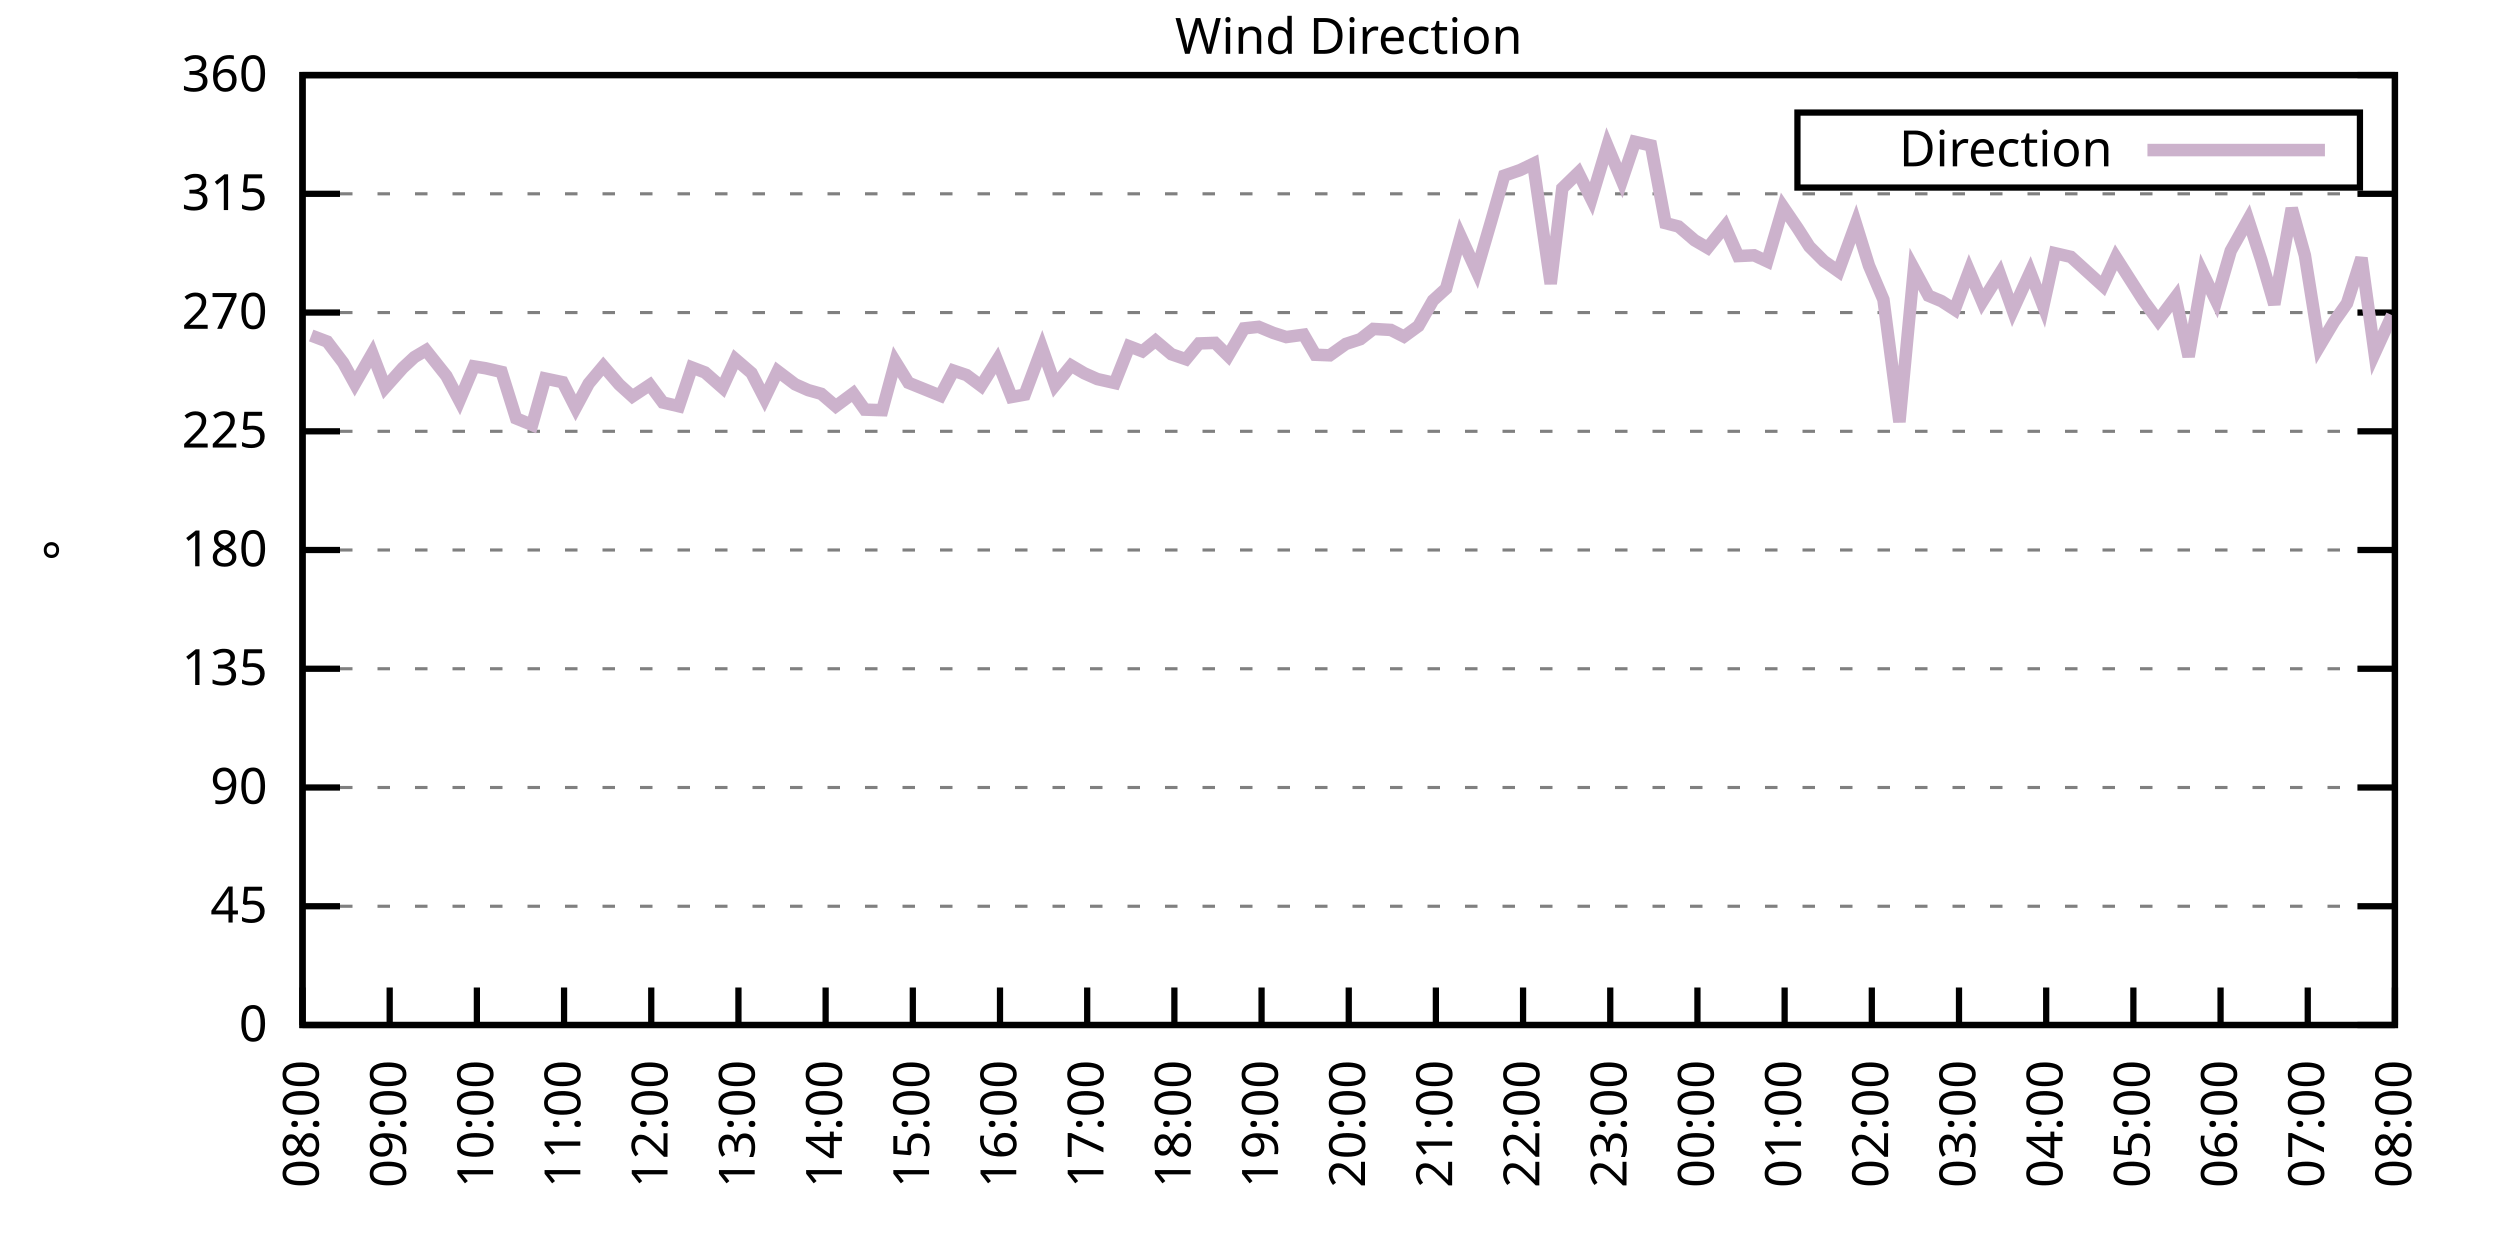
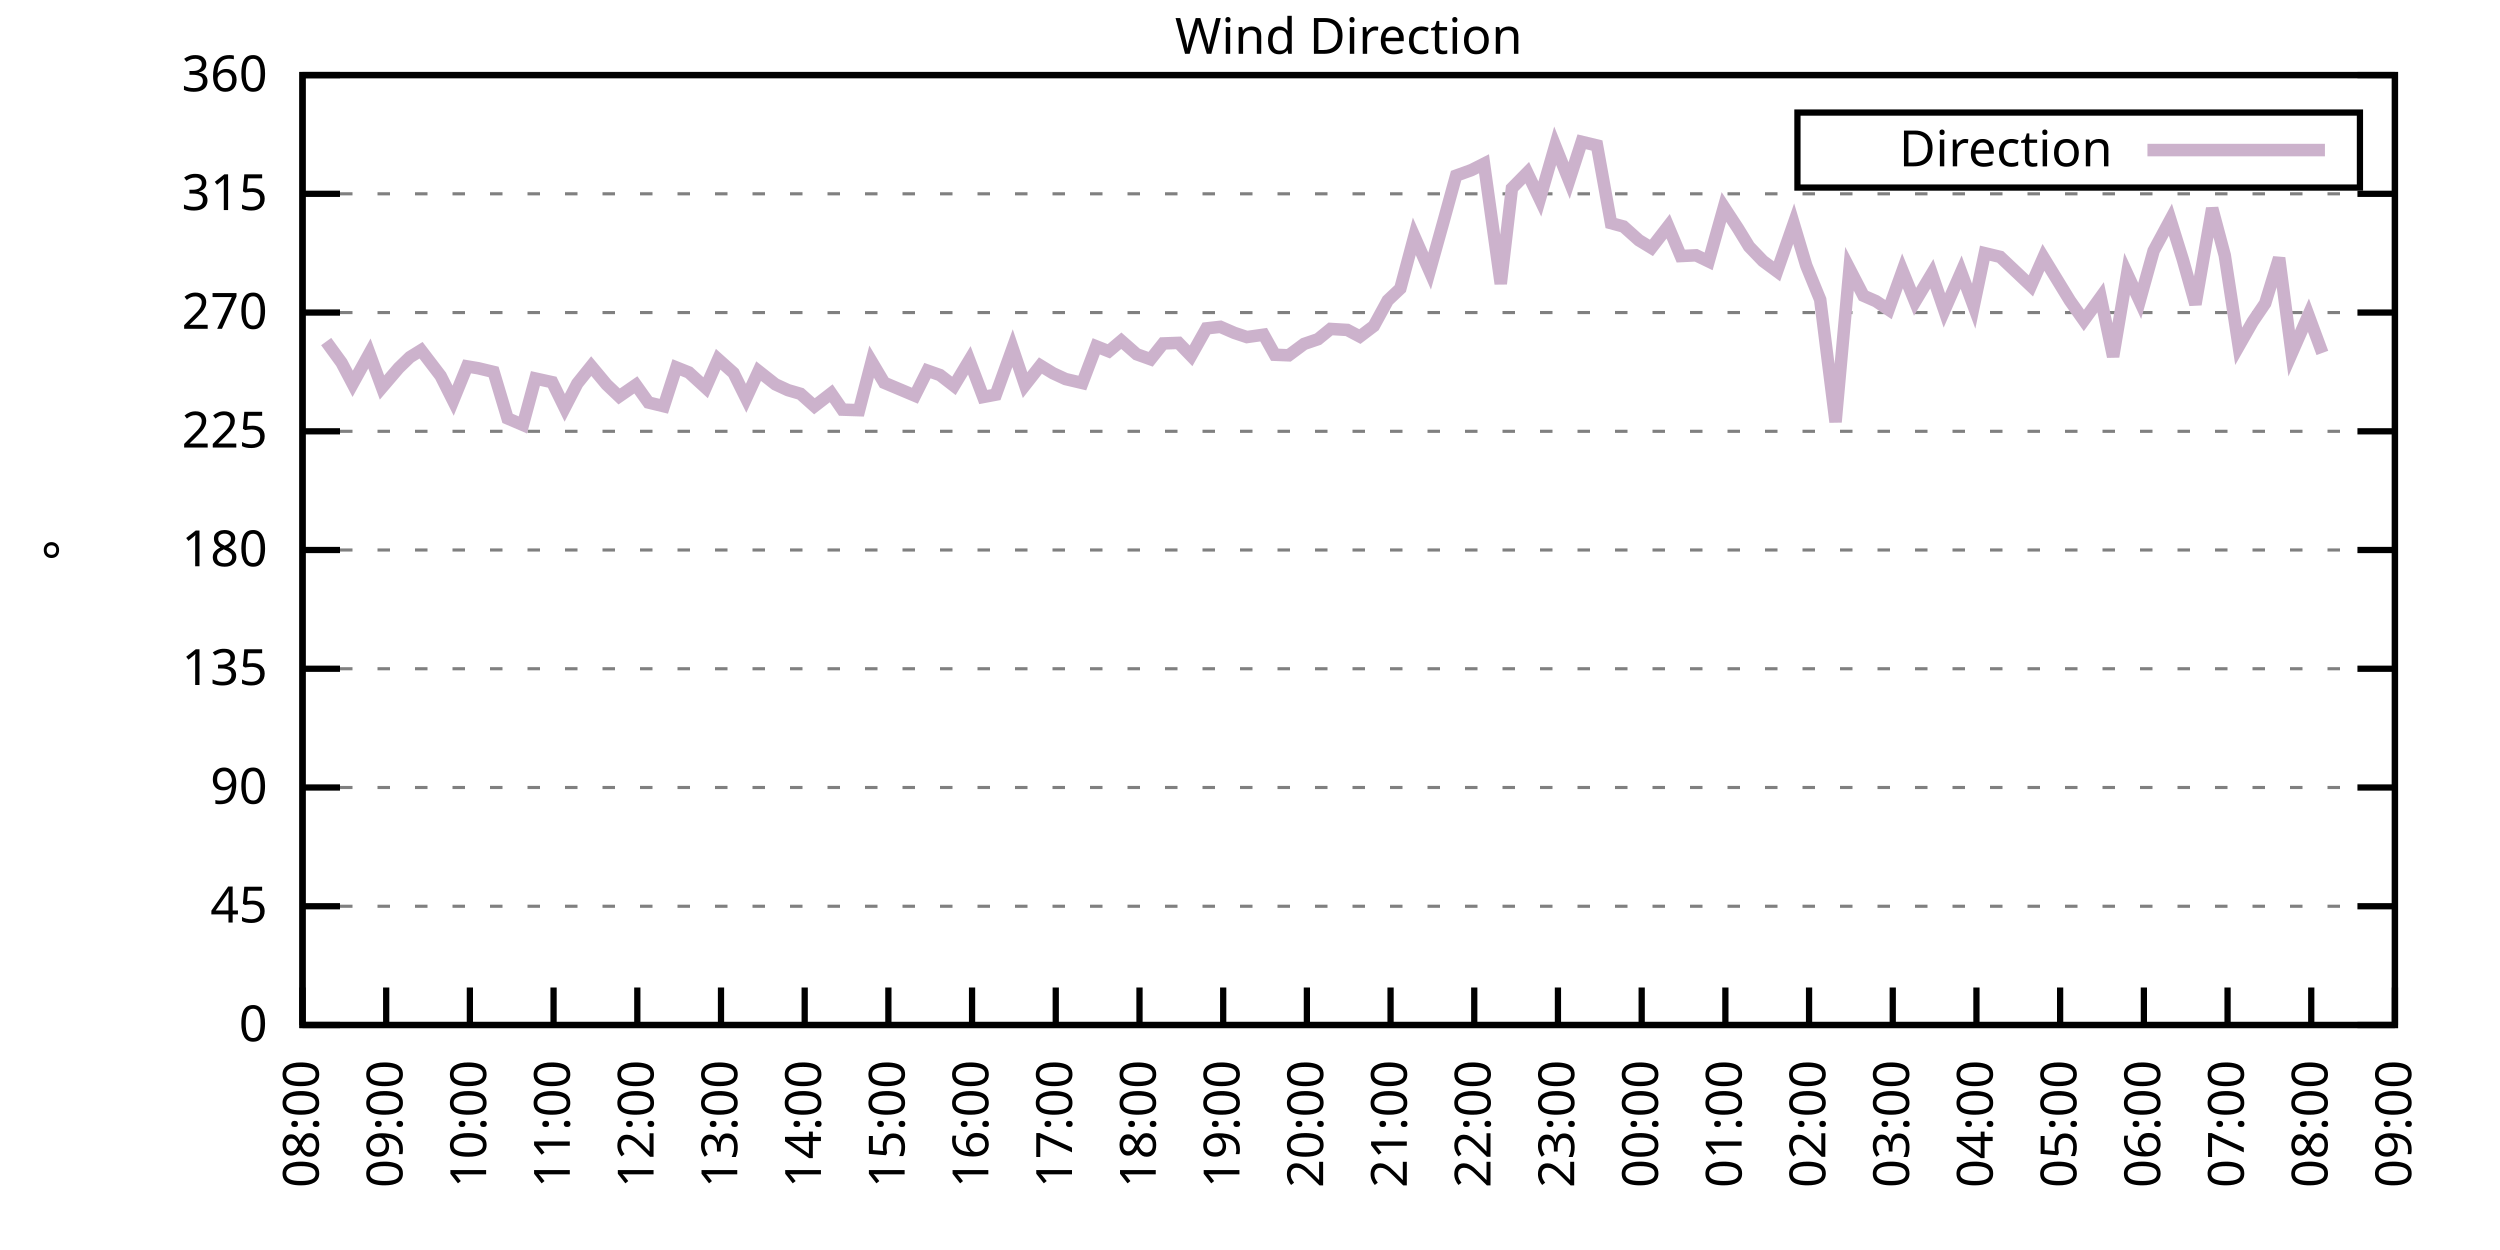
<svg xmlns="http://www.w3.org/2000/svg" xmlns:xlink="http://www.w3.org/1999/xlink" width="400" height="200" viewBox="0 0 400 200">
  <g id="gnuplot_canvas">
    <rect x="0" y="0" width="400" height="200" fill="none" />
    <defs>
      <circle id="gpDot" r="0.5" stroke-width="0.5" stroke="currentColor" />
      <path id="gpPt0" stroke-width="0.333" stroke="currentColor" d="M-1,0 h2 M0,-1 v2" />
      <path id="gpPt1" stroke-width="0.333" stroke="currentColor" d="M-1,-1 L1,1 M1,-1 L-1,1" />
      <path id="gpPt2" stroke-width="0.333" stroke="currentColor" d="M-1,0 L1,0 M0,-1 L0,1 M-1,-1 L1,1 M-1,1 L1,-1" />
      <rect id="gpPt3" stroke-width="0.333" stroke="currentColor" x="-1" y="-1" width="2" height="2" />
      <rect id="gpPt4" stroke-width="0.333" stroke="currentColor" fill="currentColor" x="-1" y="-1" width="2" height="2" />
      <circle id="gpPt5" stroke-width="0.333" stroke="currentColor" cx="0" cy="0" r="1" />
      <use xlink:href="#gpPt5" id="gpPt6" fill="currentColor" stroke="none" />
      <path id="gpPt7" stroke-width="0.333" stroke="currentColor" d="M0,-1.33 L-1.33,0.67 L1.33,0.67 z" />
      <use xlink:href="#gpPt7" id="gpPt8" fill="currentColor" stroke="none" />
      <use xlink:href="#gpPt7" id="gpPt9" stroke="currentColor" transform="rotate(180)" />
      <use xlink:href="#gpPt9" id="gpPt10" fill="currentColor" stroke="none" />
      <use xlink:href="#gpPt3" id="gpPt11" stroke="currentColor" transform="rotate(45)" />
      <use xlink:href="#gpPt11" id="gpPt12" fill="currentColor" stroke="none" />
      <path id="gpPt13" stroke-width="0.333" stroke="currentColor" d="M0,1.330 L1.265,0.411 L0.782,-1.067 L-0.782,-1.076 L-1.265,0.411 z" />
      <use xlink:href="#gpPt13" id="gpPt14" fill="currentColor" stroke="none" />
      <filter id="textbox" filterUnits="objectBoundingBox" x="0" y="0" height="1" width="1">
        <feFlood flood-color="white" flood-opacity="1" result="bgnd" />
        <feComposite in="SourceGraphic" in2="bgnd" operator="atop" />
      </filter>
      <filter id="greybox" filterUnits="objectBoundingBox" x="0" y="0" height="1" width="1">
        <feFlood flood-color="lightgrey" flood-opacity="1" result="grey" />
        <feComposite in="SourceGraphic" in2="grey" operator="atop" />
      </filter>
    </defs>
    <g fill="none" color="white" stroke="currentColor" stroke-width="1.00" stroke-linecap="butt" stroke-linejoin="miter">
</g>
    <g fill="none" color="black" stroke="currentColor" stroke-width="1.00" stroke-linecap="butt" stroke-linejoin="miter">
      <g stroke="none" shape-rendering="crispEdges">
        <polygon fill="rgb(255, 255, 255)" points="48.40,164.00 383.18,164.00 383.18,12.02 48.40,12.02 " />
      </g>
    </g>
    <g fill="none" color="black" stroke="currentColor" stroke-width="1.00" stroke-linecap="butt" stroke-linejoin="miter">
</g>
    <g fill="none" color="black" stroke="black" stroke-width="0.50" stroke-linecap="butt" stroke-linejoin="miter">
</g>
    <g fill="none" color="gray" stroke="currentColor" stroke-width="0.50" stroke-linecap="butt" stroke-linejoin="miter">
      <path stroke="gray" stroke-dasharray="2,4" class="gridline" d="M48.40,164.00 L383.19,164.00  " />
    </g>
    <g fill="none" color="gray" stroke="gray" stroke-width="1.00" stroke-linecap="butt" stroke-linejoin="miter">
</g>
    <g fill="none" color="black" stroke="currentColor" stroke-width="1.00" stroke-linecap="butt" stroke-linejoin="miter">
      <path stroke="black" d="M48.40,164.00 L54.40,164.00 M383.19,164.00 L377.19,164.00  " />
      <g transform="translate(42.80,166.60)" stroke="none" fill="black" font-family="Sans" font-size="8.00" text-anchor="end">
        <text>
          <tspan font-family="Sans"> 0</tspan>
        </text>
      </g>
    </g>
    <g fill="none" color="black" stroke="currentColor" stroke-width="1.00" stroke-linecap="butt" stroke-linejoin="miter">
</g>
    <g fill="none" color="black" stroke="black" stroke-width="0.50" stroke-linecap="butt" stroke-linejoin="miter">
</g>
    <g fill="none" color="gray" stroke="currentColor" stroke-width="0.50" stroke-linecap="butt" stroke-linejoin="miter">
      <path stroke="gray" stroke-dasharray="2,4" class="gridline" d="M48.40,145.00 L383.19,145.00  " />
    </g>
    <g fill="none" color="gray" stroke="gray" stroke-width="1.00" stroke-linecap="butt" stroke-linejoin="miter">
</g>
    <g fill="none" color="black" stroke="currentColor" stroke-width="1.00" stroke-linecap="butt" stroke-linejoin="miter">
      <path stroke="black" d="M48.40,145.00 L54.40,145.00 M383.19,145.00 L377.19,145.00  " />
      <g transform="translate(42.80,147.60)" stroke="none" fill="black" font-family="Sans" font-size="8.00" text-anchor="end">
        <text>
          <tspan font-family="Sans"> 45</tspan>
        </text>
      </g>
    </g>
    <g fill="none" color="black" stroke="currentColor" stroke-width="1.00" stroke-linecap="butt" stroke-linejoin="miter">
</g>
    <g fill="none" color="black" stroke="black" stroke-width="0.50" stroke-linecap="butt" stroke-linejoin="miter">
</g>
    <g fill="none" color="gray" stroke="currentColor" stroke-width="0.50" stroke-linecap="butt" stroke-linejoin="miter">
      <path stroke="gray" stroke-dasharray="2,4" class="gridline" d="M48.40,126.00 L383.19,126.00  " />
    </g>
    <g fill="none" color="gray" stroke="gray" stroke-width="1.00" stroke-linecap="butt" stroke-linejoin="miter">
</g>
    <g fill="none" color="black" stroke="currentColor" stroke-width="1.00" stroke-linecap="butt" stroke-linejoin="miter">
      <path stroke="black" d="M48.40,126.00 L54.40,126.00 M383.19,126.00 L377.19,126.00  " />
      <g transform="translate(42.80,128.60)" stroke="none" fill="black" font-family="Sans" font-size="8.00" text-anchor="end">
        <text>
          <tspan font-family="Sans"> 90</tspan>
        </text>
      </g>
    </g>
    <g fill="none" color="black" stroke="currentColor" stroke-width="1.00" stroke-linecap="butt" stroke-linejoin="miter">
</g>
    <g fill="none" color="black" stroke="black" stroke-width="0.50" stroke-linecap="butt" stroke-linejoin="miter">
</g>
    <g fill="none" color="gray" stroke="currentColor" stroke-width="0.50" stroke-linecap="butt" stroke-linejoin="miter">
      <path stroke="gray" stroke-dasharray="2,4" class="gridline" d="M48.40,107.00 L383.19,107.00  " />
    </g>
    <g fill="none" color="gray" stroke="gray" stroke-width="1.00" stroke-linecap="butt" stroke-linejoin="miter">
</g>
    <g fill="none" color="black" stroke="currentColor" stroke-width="1.00" stroke-linecap="butt" stroke-linejoin="miter">
      <path stroke="black" d="M48.40,107.00 L54.40,107.00 M383.19,107.00 L377.19,107.00  " />
      <g transform="translate(42.80,109.60)" stroke="none" fill="black" font-family="Sans" font-size="8.00" text-anchor="end">
        <text>
          <tspan font-family="Sans"> 135</tspan>
        </text>
      </g>
    </g>
    <g fill="none" color="black" stroke="currentColor" stroke-width="1.00" stroke-linecap="butt" stroke-linejoin="miter">
</g>
    <g fill="none" color="black" stroke="black" stroke-width="0.50" stroke-linecap="butt" stroke-linejoin="miter">
</g>
    <g fill="none" color="gray" stroke="currentColor" stroke-width="0.50" stroke-linecap="butt" stroke-linejoin="miter">
      <path stroke="gray" stroke-dasharray="2,4" class="gridline" d="M48.40,88.00 L383.19,88.00  " />
    </g>
    <g fill="none" color="gray" stroke="gray" stroke-width="1.00" stroke-linecap="butt" stroke-linejoin="miter">
</g>
    <g fill="none" color="black" stroke="currentColor" stroke-width="1.00" stroke-linecap="butt" stroke-linejoin="miter">
      <path stroke="black" d="M48.40,88.00 L54.40,88.00 M383.19,88.00 L377.19,88.00  " />
      <g transform="translate(42.80,90.60)" stroke="none" fill="black" font-family="Sans" font-size="8.00" text-anchor="end">
        <text>
          <tspan font-family="Sans"> 180</tspan>
        </text>
      </g>
    </g>
    <g fill="none" color="black" stroke="currentColor" stroke-width="1.00" stroke-linecap="butt" stroke-linejoin="miter">
</g>
    <g fill="none" color="black" stroke="black" stroke-width="0.50" stroke-linecap="butt" stroke-linejoin="miter">
</g>
    <g fill="none" color="gray" stroke="currentColor" stroke-width="0.50" stroke-linecap="butt" stroke-linejoin="miter">
      <path stroke="gray" stroke-dasharray="2,4" class="gridline" d="M48.40,69.01 L383.19,69.01  " />
    </g>
    <g fill="none" color="gray" stroke="gray" stroke-width="1.00" stroke-linecap="butt" stroke-linejoin="miter">
</g>
    <g fill="none" color="black" stroke="currentColor" stroke-width="1.00" stroke-linecap="butt" stroke-linejoin="miter">
      <path stroke="black" d="M48.40,69.01 L54.40,69.01 M383.19,69.01 L377.19,69.01  " />
      <g transform="translate(42.80,71.61)" stroke="none" fill="black" font-family="Sans" font-size="8.00" text-anchor="end">
        <text>
          <tspan font-family="Sans"> 225</tspan>
        </text>
      </g>
    </g>
    <g fill="none" color="black" stroke="currentColor" stroke-width="1.00" stroke-linecap="butt" stroke-linejoin="miter">
</g>
    <g fill="none" color="black" stroke="black" stroke-width="0.50" stroke-linecap="butt" stroke-linejoin="miter">
</g>
    <g fill="none" color="gray" stroke="currentColor" stroke-width="0.50" stroke-linecap="butt" stroke-linejoin="miter">
      <path stroke="gray" stroke-dasharray="2,4" class="gridline" d="M48.40,50.01 L383.19,50.01  " />
    </g>
    <g fill="none" color="gray" stroke="gray" stroke-width="1.00" stroke-linecap="butt" stroke-linejoin="miter">
</g>
    <g fill="none" color="black" stroke="currentColor" stroke-width="1.00" stroke-linecap="butt" stroke-linejoin="miter">
      <path stroke="black" d="M48.40,50.01 L54.40,50.01 M383.19,50.01 L377.19,50.01  " />
      <g transform="translate(42.80,52.61)" stroke="none" fill="black" font-family="Sans" font-size="8.00" text-anchor="end">
        <text>
          <tspan font-family="Sans"> 270</tspan>
        </text>
      </g>
    </g>
    <g fill="none" color="black" stroke="currentColor" stroke-width="1.00" stroke-linecap="butt" stroke-linejoin="miter">
</g>
    <g fill="none" color="black" stroke="black" stroke-width="0.50" stroke-linecap="butt" stroke-linejoin="miter">
</g>
    <g fill="none" color="gray" stroke="currentColor" stroke-width="0.50" stroke-linecap="butt" stroke-linejoin="miter">
      <path stroke="gray" stroke-dasharray="2,4" class="gridline" d="M48.40,31.01 L383.19,31.01  " />
    </g>
    <g fill="none" color="gray" stroke="gray" stroke-width="1.00" stroke-linecap="butt" stroke-linejoin="miter">
</g>
    <g fill="none" color="black" stroke="currentColor" stroke-width="1.00" stroke-linecap="butt" stroke-linejoin="miter">
      <path stroke="black" d="M48.40,31.01 L54.40,31.01 M383.19,31.01 L377.19,31.01  " />
      <g transform="translate(42.80,33.61)" stroke="none" fill="black" font-family="Sans" font-size="8.00" text-anchor="end">
        <text>
          <tspan font-family="Sans"> 315</tspan>
        </text>
      </g>
    </g>
    <g fill="none" color="black" stroke="currentColor" stroke-width="1.00" stroke-linecap="butt" stroke-linejoin="miter">
</g>
    <g fill="none" color="black" stroke="black" stroke-width="0.50" stroke-linecap="butt" stroke-linejoin="miter">
</g>
    <g fill="none" color="gray" stroke="currentColor" stroke-width="0.50" stroke-linecap="butt" stroke-linejoin="miter">
      <path stroke="gray" stroke-dasharray="2,4" class="gridline" d="M48.40,12.01 L383.19,12.01  " />
    </g>
    <g fill="none" color="gray" stroke="gray" stroke-width="1.00" stroke-linecap="butt" stroke-linejoin="miter">
</g>
    <g fill="none" color="black" stroke="currentColor" stroke-width="1.00" stroke-linecap="butt" stroke-linejoin="miter">
      <path stroke="black" d="M48.40,12.01 L54.40,12.01 M383.19,12.01 L377.19,12.01  " />
      <g transform="translate(42.80,14.61)" stroke="none" fill="black" font-family="Sans" font-size="8.00" text-anchor="end">
        <text>
          <tspan font-family="Sans"> 360</tspan>
        </text>
      </g>
    </g>
    <g fill="none" color="black" stroke="currentColor" stroke-width="1.00" stroke-linecap="butt" stroke-linejoin="miter">
      <path stroke="black" d="M48.40,164.00 L48.40,158.00  " />
      <g transform="translate(51.00,169.60) rotate(270.00)" stroke="none" fill="black" font-family="Sans" font-size="8.00" text-anchor="end">
        <text>
          <tspan font-family="Sans">08:00</tspan>
        </text>
      </g>
    </g>
    <g fill="none" color="black" stroke="currentColor" stroke-width="1.00" stroke-linecap="butt" stroke-linejoin="miter">
-       <path stroke="black" d="M62.35,164.00 L62.35,158.00  " />
-       <g transform="translate(64.95,169.60) rotate(270.00)" stroke="none" fill="black" font-family="Sans" font-size="8.00" text-anchor="end">
+       <path stroke="black" d="M61.79,164.00 L61.79,158.00  " />
+       <g transform="translate(64.39,169.60) rotate(270.00)" stroke="none" fill="black" font-family="Sans" font-size="8.00" text-anchor="end">
        <text>
          <tspan font-family="Sans">09:00</tspan>
        </text>
      </g>
    </g>
    <g fill="none" color="black" stroke="currentColor" stroke-width="1.00" stroke-linecap="butt" stroke-linejoin="miter">
-       <path stroke="black" d="M76.30,164.00 L76.30,158.00  " />
-       <g transform="translate(78.90,169.60) rotate(270.00)" stroke="none" fill="black" font-family="Sans" font-size="8.00" text-anchor="end">
+       <path stroke="black" d="M75.18,164.00 L75.18,158.00  " />
+       <g transform="translate(77.78,169.60) rotate(270.00)" stroke="none" fill="black" font-family="Sans" font-size="8.00" text-anchor="end">
        <text>
          <tspan font-family="Sans">10:00</tspan>
        </text>
      </g>
    </g>
    <g fill="none" color="black" stroke="currentColor" stroke-width="1.00" stroke-linecap="butt" stroke-linejoin="miter">
-       <path stroke="black" d="M90.25,164.00 L90.25,158.00  " />
-       <g transform="translate(92.85,169.60) rotate(270.00)" stroke="none" fill="black" font-family="Sans" font-size="8.00" text-anchor="end">
+       <path stroke="black" d="M88.57,164.00 L88.57,158.00  " />
+       <g transform="translate(91.17,169.60) rotate(270.00)" stroke="none" fill="black" font-family="Sans" font-size="8.00" text-anchor="end">
        <text>
          <tspan font-family="Sans">11:00</tspan>
        </text>
      </g>
    </g>
    <g fill="none" color="black" stroke="currentColor" stroke-width="1.00" stroke-linecap="butt" stroke-linejoin="miter">
-       <path stroke="black" d="M104.20,164.00 L104.20,158.00  " />
-       <g transform="translate(106.80,169.60) rotate(270.00)" stroke="none" fill="black" font-family="Sans" font-size="8.00" text-anchor="end">
+       <path stroke="black" d="M101.97,164.00 L101.97,158.00  " />
+       <g transform="translate(104.57,169.60) rotate(270.00)" stroke="none" fill="black" font-family="Sans" font-size="8.00" text-anchor="end">
        <text>
          <tspan font-family="Sans">12:00</tspan>
        </text>
      </g>
    </g>
    <g fill="none" color="black" stroke="currentColor" stroke-width="1.00" stroke-linecap="butt" stroke-linejoin="miter">
-       <path stroke="black" d="M118.15,164.00 L118.15,158.00  " />
-       <g transform="translate(120.75,169.60) rotate(270.00)" stroke="none" fill="black" font-family="Sans" font-size="8.00" text-anchor="end">
+       <path stroke="black" d="M115.36,164.00 L115.36,158.00  " />
+       <g transform="translate(117.96,169.60) rotate(270.00)" stroke="none" fill="black" font-family="Sans" font-size="8.00" text-anchor="end">
        <text>
          <tspan font-family="Sans">13:00</tspan>
        </text>
      </g>
    </g>
    <g fill="none" color="black" stroke="currentColor" stroke-width="1.00" stroke-linecap="butt" stroke-linejoin="miter">
-       <path stroke="black" d="M132.10,164.00 L132.10,158.00  " />
-       <g transform="translate(134.70,169.60) rotate(270.00)" stroke="none" fill="black" font-family="Sans" font-size="8.00" text-anchor="end">
+       <path stroke="black" d="M128.75,164.00 L128.75,158.00  " />
+       <g transform="translate(131.35,169.60) rotate(270.00)" stroke="none" fill="black" font-family="Sans" font-size="8.00" text-anchor="end">
        <text>
          <tspan font-family="Sans">14:00</tspan>
        </text>
      </g>
    </g>
    <g fill="none" color="black" stroke="currentColor" stroke-width="1.00" stroke-linecap="butt" stroke-linejoin="miter">
-       <path stroke="black" d="M146.05,164.00 L146.05,158.00  " />
-       <g transform="translate(148.65,169.60) rotate(270.00)" stroke="none" fill="black" font-family="Sans" font-size="8.00" text-anchor="end">
+       <path stroke="black" d="M142.14,164.00 L142.14,158.00  " />
+       <g transform="translate(144.74,169.60) rotate(270.00)" stroke="none" fill="black" font-family="Sans" font-size="8.00" text-anchor="end">
        <text>
          <tspan font-family="Sans">15:00</tspan>
        </text>
      </g>
    </g>
    <g fill="none" color="black" stroke="currentColor" stroke-width="1.00" stroke-linecap="butt" stroke-linejoin="miter">
-       <path stroke="black" d="M160.00,164.00 L160.00,158.00  " />
-       <g transform="translate(162.60,169.60) rotate(270.00)" stroke="none" fill="black" font-family="Sans" font-size="8.00" text-anchor="end">
+       <path stroke="black" d="M155.53,164.00 L155.53,158.00  " />
+       <g transform="translate(158.13,169.60) rotate(270.00)" stroke="none" fill="black" font-family="Sans" font-size="8.00" text-anchor="end">
        <text>
          <tspan font-family="Sans">16:00</tspan>
        </text>
      </g>
    </g>
    <g fill="none" color="black" stroke="currentColor" stroke-width="1.00" stroke-linecap="butt" stroke-linejoin="miter">
-       <path stroke="black" d="M173.95,164.00 L173.95,158.00  " />
-       <g transform="translate(176.55,169.60) rotate(270.00)" stroke="none" fill="black" font-family="Sans" font-size="8.00" text-anchor="end">
+       <path stroke="black" d="M168.92,164.00 L168.92,158.00  " />
+       <g transform="translate(171.52,169.60) rotate(270.00)" stroke="none" fill="black" font-family="Sans" font-size="8.00" text-anchor="end">
        <text>
          <tspan font-family="Sans">17:00</tspan>
        </text>
      </g>
    </g>
    <g fill="none" color="black" stroke="currentColor" stroke-width="1.00" stroke-linecap="butt" stroke-linejoin="miter">
-       <path stroke="black" d="M187.90,164.00 L187.90,158.00  " />
-       <g transform="translate(190.50,169.60) rotate(270.00)" stroke="none" fill="black" font-family="Sans" font-size="8.00" text-anchor="end">
+       <path stroke="black" d="M182.32,164.00 L182.32,158.00  " />
+       <g transform="translate(184.92,169.60) rotate(270.00)" stroke="none" fill="black" font-family="Sans" font-size="8.00" text-anchor="end">
        <text>
          <tspan font-family="Sans">18:00</tspan>
        </text>
      </g>
    </g>
    <g fill="none" color="black" stroke="currentColor" stroke-width="1.00" stroke-linecap="butt" stroke-linejoin="miter">
-       <path stroke="black" d="M201.85,164.00 L201.85,158.00  " />
-       <g transform="translate(204.45,169.60) rotate(270.00)" stroke="none" fill="black" font-family="Sans" font-size="8.00" text-anchor="end">
+       <path stroke="black" d="M195.71,164.00 L195.71,158.00  " />
+       <g transform="translate(198.31,169.60) rotate(270.00)" stroke="none" fill="black" font-family="Sans" font-size="8.00" text-anchor="end">
        <text>
          <tspan font-family="Sans">19:00</tspan>
        </text>
      </g>
    </g>
    <g fill="none" color="black" stroke="currentColor" stroke-width="1.00" stroke-linecap="butt" stroke-linejoin="miter">
-       <path stroke="black" d="M215.80,164.00 L215.80,158.00  " />
-       <g transform="translate(218.40,169.60) rotate(270.00)" stroke="none" fill="black" font-family="Sans" font-size="8.00" text-anchor="end">
+       <path stroke="black" d="M209.10,164.00 L209.10,158.00  " />
+       <g transform="translate(211.70,169.60) rotate(270.00)" stroke="none" fill="black" font-family="Sans" font-size="8.00" text-anchor="end">
        <text>
          <tspan font-family="Sans">20:00</tspan>
        </text>
      </g>
    </g>
    <g fill="none" color="black" stroke="currentColor" stroke-width="1.00" stroke-linecap="butt" stroke-linejoin="miter">
-       <path stroke="black" d="M229.74,164.00 L229.74,158.00  " />
-       <g transform="translate(232.34,169.60) rotate(270.00)" stroke="none" fill="black" font-family="Sans" font-size="8.00" text-anchor="end">
+       <path stroke="black" d="M222.49,164.00 L222.49,158.00  " />
+       <g transform="translate(225.09,169.60) rotate(270.00)" stroke="none" fill="black" font-family="Sans" font-size="8.00" text-anchor="end">
        <text>
          <tspan font-family="Sans">21:00</tspan>
        </text>
      </g>
    </g>
    <g fill="none" color="black" stroke="currentColor" stroke-width="1.00" stroke-linecap="butt" stroke-linejoin="miter">
-       <path stroke="black" d="M243.69,164.00 L243.69,158.00  " />
-       <g transform="translate(246.29,169.60) rotate(270.00)" stroke="none" fill="black" font-family="Sans" font-size="8.00" text-anchor="end">
+       <path stroke="black" d="M235.88,164.00 L235.88,158.00  " />
+       <g transform="translate(238.48,169.60) rotate(270.00)" stroke="none" fill="black" font-family="Sans" font-size="8.00" text-anchor="end">
        <text>
          <tspan font-family="Sans">22:00</tspan>
        </text>
      </g>
    </g>
    <g fill="none" color="black" stroke="currentColor" stroke-width="1.00" stroke-linecap="butt" stroke-linejoin="miter">
-       <path stroke="black" d="M257.64,164.00 L257.64,158.00  " />
-       <g transform="translate(260.24,169.60) rotate(270.00)" stroke="none" fill="black" font-family="Sans" font-size="8.00" text-anchor="end">
+       <path stroke="black" d="M249.27,164.00 L249.27,158.00  " />
+       <g transform="translate(251.87,169.60) rotate(270.00)" stroke="none" fill="black" font-family="Sans" font-size="8.00" text-anchor="end">
        <text>
          <tspan font-family="Sans">23:00</tspan>
        </text>
      </g>
    </g>
    <g fill="none" color="black" stroke="currentColor" stroke-width="1.00" stroke-linecap="butt" stroke-linejoin="miter">
-       <path stroke="black" d="M271.59,164.00 L271.59,158.00  " />
-       <g transform="translate(274.19,169.60) rotate(270.00)" stroke="none" fill="black" font-family="Sans" font-size="8.00" text-anchor="end">
+       <path stroke="black" d="M262.67,164.00 L262.67,158.00  " />
+       <g transform="translate(265.27,169.60) rotate(270.00)" stroke="none" fill="black" font-family="Sans" font-size="8.00" text-anchor="end">
        <text>
          <tspan font-family="Sans">00:00</tspan>
        </text>
      </g>
    </g>
    <g fill="none" color="black" stroke="currentColor" stroke-width="1.00" stroke-linecap="butt" stroke-linejoin="miter">
-       <path stroke="black" d="M285.54,164.00 L285.54,158.00  " />
-       <g transform="translate(288.14,169.60) rotate(270.00)" stroke="none" fill="black" font-family="Sans" font-size="8.00" text-anchor="end">
+       <path stroke="black" d="M276.06,164.00 L276.06,158.00  " />
+       <g transform="translate(278.66,169.60) rotate(270.00)" stroke="none" fill="black" font-family="Sans" font-size="8.00" text-anchor="end">
        <text>
          <tspan font-family="Sans">01:00</tspan>
        </text>
      </g>
    </g>
    <g fill="none" color="black" stroke="currentColor" stroke-width="1.00" stroke-linecap="butt" stroke-linejoin="miter">
-       <path stroke="black" d="M299.49,164.00 L299.49,158.00  " />
-       <g transform="translate(302.09,169.60) rotate(270.00)" stroke="none" fill="black" font-family="Sans" font-size="8.00" text-anchor="end">
+       <path stroke="black" d="M289.45,164.00 L289.45,158.00  " />
+       <g transform="translate(292.05,169.60) rotate(270.00)" stroke="none" fill="black" font-family="Sans" font-size="8.00" text-anchor="end">
        <text>
          <tspan font-family="Sans">02:00</tspan>
        </text>
      </g>
    </g>
    <g fill="none" color="black" stroke="currentColor" stroke-width="1.00" stroke-linecap="butt" stroke-linejoin="miter">
-       <path stroke="black" d="M313.44,164.00 L313.44,158.00  " />
-       <g transform="translate(316.04,169.60) rotate(270.00)" stroke="none" fill="black" font-family="Sans" font-size="8.00" text-anchor="end">
+       <path stroke="black" d="M302.84,164.00 L302.84,158.00  " />
+       <g transform="translate(305.44,169.60) rotate(270.00)" stroke="none" fill="black" font-family="Sans" font-size="8.00" text-anchor="end">
        <text>
          <tspan font-family="Sans">03:00</tspan>
        </text>
      </g>
    </g>
    <g fill="none" color="black" stroke="currentColor" stroke-width="1.00" stroke-linecap="butt" stroke-linejoin="miter">
-       <path stroke="black" d="M327.39,164.00 L327.39,158.00  " />
-       <g transform="translate(329.99,169.60) rotate(270.00)" stroke="none" fill="black" font-family="Sans" font-size="8.00" text-anchor="end">
+       <path stroke="black" d="M316.23,164.00 L316.23,158.00  " />
+       <g transform="translate(318.83,169.60) rotate(270.00)" stroke="none" fill="black" font-family="Sans" font-size="8.00" text-anchor="end">
        <text>
          <tspan font-family="Sans">04:00</tspan>
        </text>
      </g>
    </g>
    <g fill="none" color="black" stroke="currentColor" stroke-width="1.00" stroke-linecap="butt" stroke-linejoin="miter">
-       <path stroke="black" d="M341.34,164.00 L341.34,158.00  " />
-       <g transform="translate(343.94,169.60) rotate(270.00)" stroke="none" fill="black" font-family="Sans" font-size="8.00" text-anchor="end">
+       <path stroke="black" d="M329.62,164.00 L329.62,158.00  " />
+       <g transform="translate(332.22,169.60) rotate(270.00)" stroke="none" fill="black" font-family="Sans" font-size="8.00" text-anchor="end">
        <text>
          <tspan font-family="Sans">05:00</tspan>
        </text>
      </g>
    </g>
    <g fill="none" color="black" stroke="currentColor" stroke-width="1.00" stroke-linecap="butt" stroke-linejoin="miter">
-       <path stroke="black" d="M355.29,164.00 L355.29,158.00  " />
-       <g transform="translate(357.89,169.60) rotate(270.00)" stroke="none" fill="black" font-family="Sans" font-size="8.00" text-anchor="end">
+       <path stroke="black" d="M343.02,164.00 L343.02,158.00  " />
+       <g transform="translate(345.62,169.60) rotate(270.00)" stroke="none" fill="black" font-family="Sans" font-size="8.00" text-anchor="end">
        <text>
          <tspan font-family="Sans">06:00</tspan>
        </text>
      </g>
    </g>
    <g fill="none" color="black" stroke="currentColor" stroke-width="1.00" stroke-linecap="butt" stroke-linejoin="miter">
-       <path stroke="black" d="M369.24,164.00 L369.24,158.00  " />
-       <g transform="translate(371.84,169.60) rotate(270.00)" stroke="none" fill="black" font-family="Sans" font-size="8.00" text-anchor="end">
+       <path stroke="black" d="M356.41,164.00 L356.41,158.00  " />
+       <g transform="translate(359.01,169.60) rotate(270.00)" stroke="none" fill="black" font-family="Sans" font-size="8.00" text-anchor="end">
        <text>
          <tspan font-family="Sans">07:00</tspan>
+         </text>
+       </g>
+     </g>
+     <g fill="none" color="black" stroke="currentColor" stroke-width="1.00" stroke-linecap="butt" stroke-linejoin="miter">
+       <path stroke="black" d="M369.80,164.00 L369.80,158.00  " />
+       <g transform="translate(372.40,169.60) rotate(270.00)" stroke="none" fill="black" font-family="Sans" font-size="8.00" text-anchor="end">
+         <text>
+           <tspan font-family="Sans">08:00</tspan>
        </text>
      </g>
    </g>
    <g fill="none" color="black" stroke="currentColor" stroke-width="1.00" stroke-linecap="butt" stroke-linejoin="miter">
      <path stroke="black" d="M383.19,164.00 L383.19,158.00  " />
      <g transform="translate(385.79,169.60) rotate(270.00)" stroke="none" fill="black" font-family="Sans" font-size="8.00" text-anchor="end">
        <text>
-           <tspan font-family="Sans">08:00</tspan>
+           <tspan font-family="Sans">09:00</tspan>
        </text>
      </g>
    </g>
    <g fill="none" color="black" stroke="currentColor" stroke-width="1.00" stroke-linecap="butt" stroke-linejoin="miter">
</g>
    <g fill="none" color="black" stroke="currentColor" stroke-width="1.00" stroke-linecap="butt" stroke-linejoin="miter">
      <path stroke="black" d="M48.40,12.01 L48.40,164.00 L383.19,164.00 L383.19,12.01 L48.40,12.01 Z  " />
    </g>
    <g fill="none" color="black" stroke="currentColor" stroke-width="1.00" stroke-linecap="butt" stroke-linejoin="miter">
</g>
    <g fill="none" color="black" stroke="currentColor" stroke-width="1.00" stroke-linecap="butt" stroke-linejoin="miter">
      <path stroke="black" d="M287.59,30.01 L287.59,18.01 L377.59,18.01 L377.59,30.01 L287.59,30.01 Z  " />
    </g>
    <g id="Wind_direction_plot_1">
      <g fill="none" color="white" stroke="black" stroke-width="2.00" stroke-linecap="butt" stroke-linejoin="miter">
</g>
      <g fill="none" color="black" stroke="currentColor" stroke-width="2.00" stroke-linecap="butt" stroke-linejoin="miter">
        <g transform="translate(337.99,26.61)" stroke="none" fill="black" font-family="Sans" font-size="8.00" text-anchor="end">
          <text>
            <tspan font-family="Sans">Direction</tspan>
          </text>
        </g>
      </g>
      <g fill="none" color="black" stroke="currentColor" stroke-width="2.00" stroke-linecap="butt" stroke-linejoin="miter">
-         <path stroke="rgb(204, 178, 204)" d="M343.59,24.01 L371.99,24.01 M49.79,53.68 L52.35,54.65 L54.91,58.03 L56.77,61.41 L59.56,56.55 L61.65,62.00   L64.44,58.87 L66.30,57.14 L68.16,56.04 L71.42,60.14 L73.51,64.11 L75.83,58.62 L77.69,58.92 L80.25,59.51   L82.58,66.94 L85.13,67.99 L87.23,60.56 L90.02,61.15 L92.11,65.25 L94.20,61.36 L96.53,58.58 L99.08,61.53   L101.18,63.43 L103.97,61.58 L106.06,64.40 L108.62,65.00 L110.71,58.79 L112.80,59.59 L115.59,62.04 L117.68,57.48   L120.24,59.68 L122.33,63.73 L124.43,59.38 L127.22,61.49 L129.31,62.42 L131.40,63.01 L133.72,65.00 L136.51,62.93   L138.37,65.54 L141.16,65.63 L143.26,57.86 L145.35,61.24 L150.46,63.31 L152.56,59.30 L154.65,60.01 L156.97,61.74   L159.53,57.65 L161.86,63.52 L163.95,63.14 L166.74,55.71 L168.83,61.62 L171.39,58.49 L173.48,59.72 L175.57,60.65   L178.36,61.28 L180.69,55.41 L182.78,56.21 L184.87,54.52 L187.43,56.68 L189.76,57.48 L191.85,54.95 L194.41,54.86   L196.50,56.93 L199.06,52.54 L201.38,52.29 L203.71,53.26 L205.80,53.93 L208.59,53.55 L210.45,56.76 L212.77,56.85   L215.33,55.03 L217.65,54.27 L219.75,52.63 L222.54,52.79 L224.63,53.85 L226.95,52.16 L229.28,48.07 L231.37,46.17   L233.70,37.81 L236.25,43.38 L238.58,35.40 L240.67,28.10 L243.23,27.21 L245.32,26.20 L248.11,45.41 L249.97,30.12   L252.53,27.63 L254.62,31.85 L257.18,23.32 L259.50,28.90 L261.60,22.69 L264.15,23.28 L266.48,35.70 L268.57,36.24   L271.13,38.44 L273.22,39.66 L276.01,36.20 L278.10,40.97 L280.66,40.85 L282.75,41.82 L285.31,33.12 L287.64,36.54   L289.50,39.45 L291.82,41.77 L294.15,43.42 L296.94,35.78 L299.03,42.49 L301.35,47.94 L303.91,67.53 L306.23,43.00   L308.56,47.31 L310.65,48.19 L312.74,49.54 L315.07,43.34 L317.16,48.28 L319.95,43.80 L322.04,49.67 L324.83,43.55   L326.93,48.99 L328.79,40.51 L331.34,41.10 L336.46,45.74 L338.55,41.18 L342.97,48.11 L345.29,51.27 L348.08,47.56   L350.18,57.06 L352.50,43.80 L354.59,48.15 L356.92,40.13 L359.71,35.15 L361.80,41.56 L363.89,48.70 L366.68,33.33   L368.78,40.85 L371.10,55.41 L373.43,51.49 L375.52,48.53 L377.84,41.27 L379.94,56.55 L382.73,50.43  " />
+         <path stroke="rgb(204, 178, 204)" d="M343.59,24.01 L371.99,24.01 M52.19,54.65 L54.65,58.03 L56.43,61.41 L59.11,56.55 L61.12,62.00 L63.80,58.87   L65.59,57.14 L67.37,56.04 L70.50,60.14 L72.50,64.11 L74.74,58.62 L76.52,58.92 L78.98,59.51 L81.21,66.94   L83.66,67.99 L85.67,60.56 L88.35,61.15 L90.36,65.25 L92.37,61.36 L94.60,58.58 L97.06,61.53 L99.06,63.43   L101.74,61.58 L103.75,64.40 L106.21,65.00 L108.22,58.79 L110.22,59.59 L112.90,62.04 L114.91,57.48 L117.37,59.68   L119.38,63.73 L121.38,59.38 L124.06,61.49 L126.07,62.42 L128.08,63.01 L130.31,65.00 L132.99,62.93 L134.78,65.54   L137.45,65.63 L139.46,57.86 L141.47,61.24 L146.38,63.31 L148.39,59.30 L150.40,60.01 L152.63,61.74 L155.09,57.65   L157.32,63.52 L159.33,63.14 L162.01,55.71 L164.01,61.62 L166.47,58.49 L168.48,59.72 L170.49,60.65 L173.17,61.28   L175.40,55.41 L177.41,56.21 L179.41,54.52 L181.87,56.68 L184.10,57.48 L186.11,54.95 L188.57,54.86 L190.57,56.93   L193.03,52.54 L195.26,52.29 L197.49,53.26 L199.50,53.93 L202.18,53.55 L203.97,56.76 L206.20,56.85 L208.65,55.03   L210.88,54.27 L212.89,52.63 L215.57,52.79 L217.58,53.85 L219.81,52.16 L222.04,48.07 L224.05,46.17 L226.29,37.81   L228.74,43.38 L230.97,35.40 L232.98,28.10 L235.44,27.21 L237.44,26.20 L240.12,45.41 L241.91,30.12 L244.36,27.63   L246.37,31.85 L248.83,23.32 L251.06,28.90 L253.07,22.69 L255.52,23.28 L257.76,35.70 L259.76,36.24 L262.22,38.44   L264.23,39.66 L266.91,36.20 L268.92,40.97 L271.37,40.85 L273.38,41.82 L275.83,33.12 L278.07,36.54 L279.85,39.45   L282.08,41.77 L284.32,43.42 L286.99,35.78 L289.00,42.49 L291.23,47.94 L293.69,67.53 L295.92,43.00 L298.15,47.31   L300.16,48.19 L302.17,49.54 L304.40,43.34 L306.41,48.28 L309.09,43.80 L311.10,49.67 L313.78,43.55 L315.79,48.99   L317.57,40.51 L320.03,41.10 L324.94,45.74 L326.95,41.18 L331.19,48.11 L333.42,51.27 L336.10,47.56 L338.10,57.06   L340.34,43.80 L342.35,48.15 L344.58,40.13 L347.26,35.15 L349.26,41.56 L351.27,48.70 L353.95,33.33 L355.96,40.85   L358.19,55.41 L360.42,51.49 L362.43,48.53 L364.66,41.27 L366.67,56.55 L369.35,50.43 L371.58,56.47  " />
      </g>
    </g>
    <g fill="none" color="black" stroke="currentColor" stroke-width="2.00" stroke-linecap="butt" stroke-linejoin="miter">
</g>
    <g fill="none" color="black" stroke="black" stroke-width="1.00" stroke-linecap="butt" stroke-linejoin="miter">
</g>
    <g fill="none" color="black" stroke="currentColor" stroke-width="1.00" stroke-linecap="butt" stroke-linejoin="miter">
      <path stroke="black" d="M48.40,12.01 L48.40,164.00 L383.19,164.00 L383.19,12.01 L48.40,12.01 Z  " />
      <g transform="translate(12.80,88.01) rotate(270.00)" stroke="none" fill="black" font-family="Sans" font-size="8.00" text-anchor="middle">
        <text>
          <tspan font-family="Sans">°</tspan>
        </text>
      </g>
    </g>
    <g fill="none" color="black" stroke="currentColor" stroke-width="1.00" stroke-linecap="butt" stroke-linejoin="miter">
</g>
    <g fill="none" color="black" stroke="currentColor" stroke-width="1.00" stroke-linecap="butt" stroke-linejoin="miter">
      <g transform="translate(215.79,8.61)" stroke="none" fill="black" font-family="Sans" font-size="8.00" text-anchor="middle">
        <text>
          <tspan font-family="Sans">Wind Direction</tspan>
        </text>
      </g>
    </g>
    <g fill="none" color="black" stroke="currentColor" stroke-width="1.00" stroke-linecap="butt" stroke-linejoin="miter">
</g>
  </g>
</svg>
